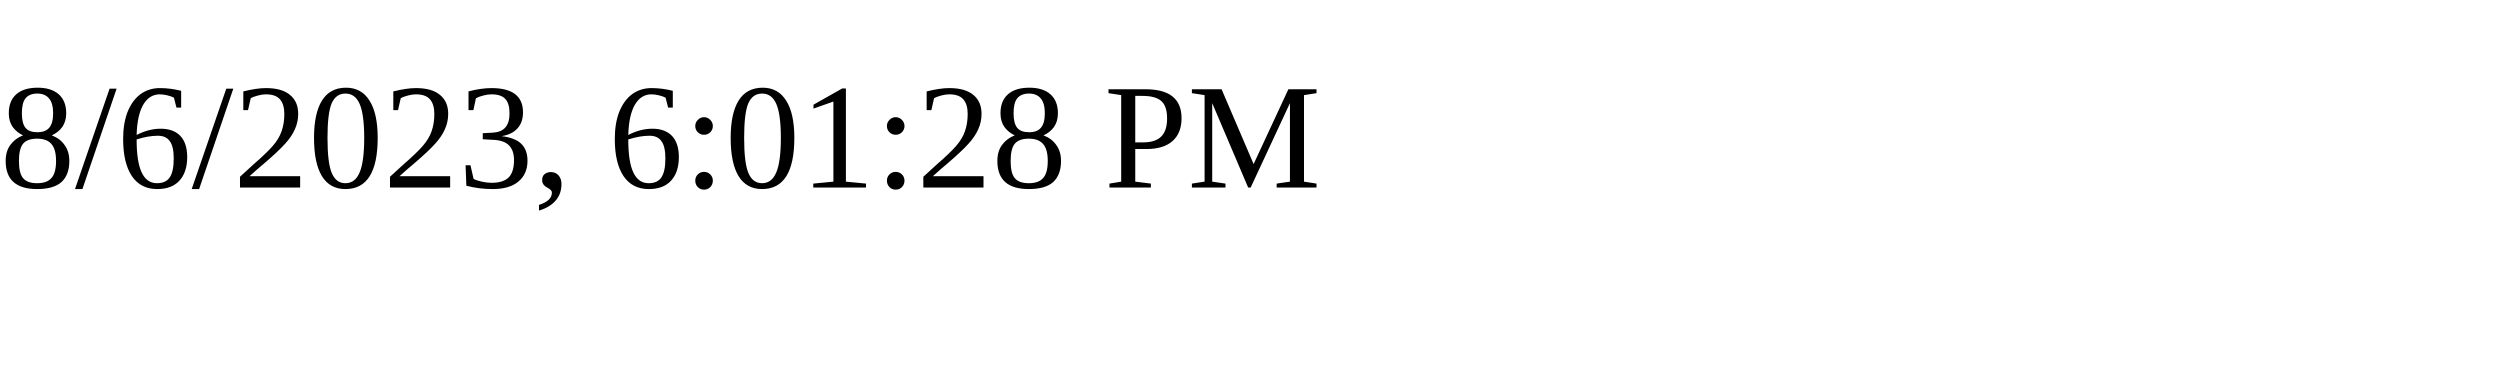
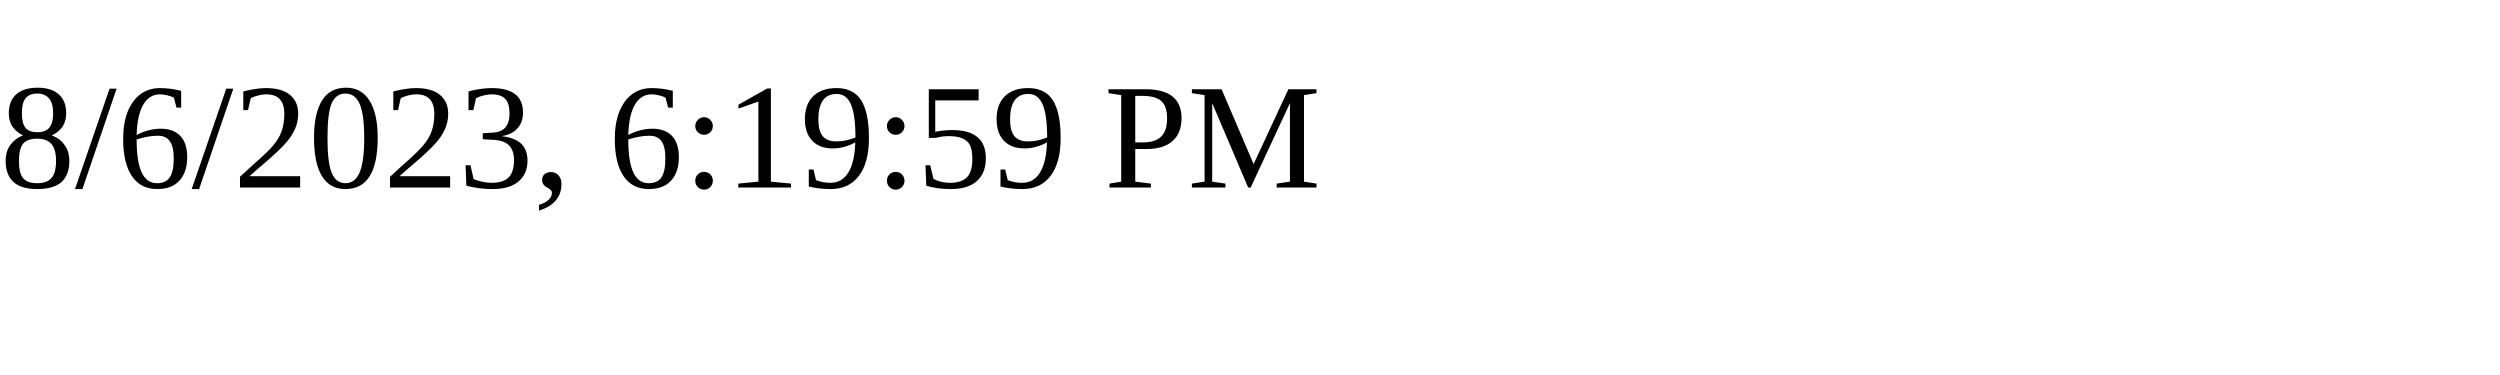
<svg xmlns="http://www.w3.org/2000/svg" height="30" width="200">
-   <text x="0" y="15">8/6/2023, 6:01:28 PM</text>
+   <text x="0" y="15">8/6/2023, 6:19:59 PM</text>
</svg>
